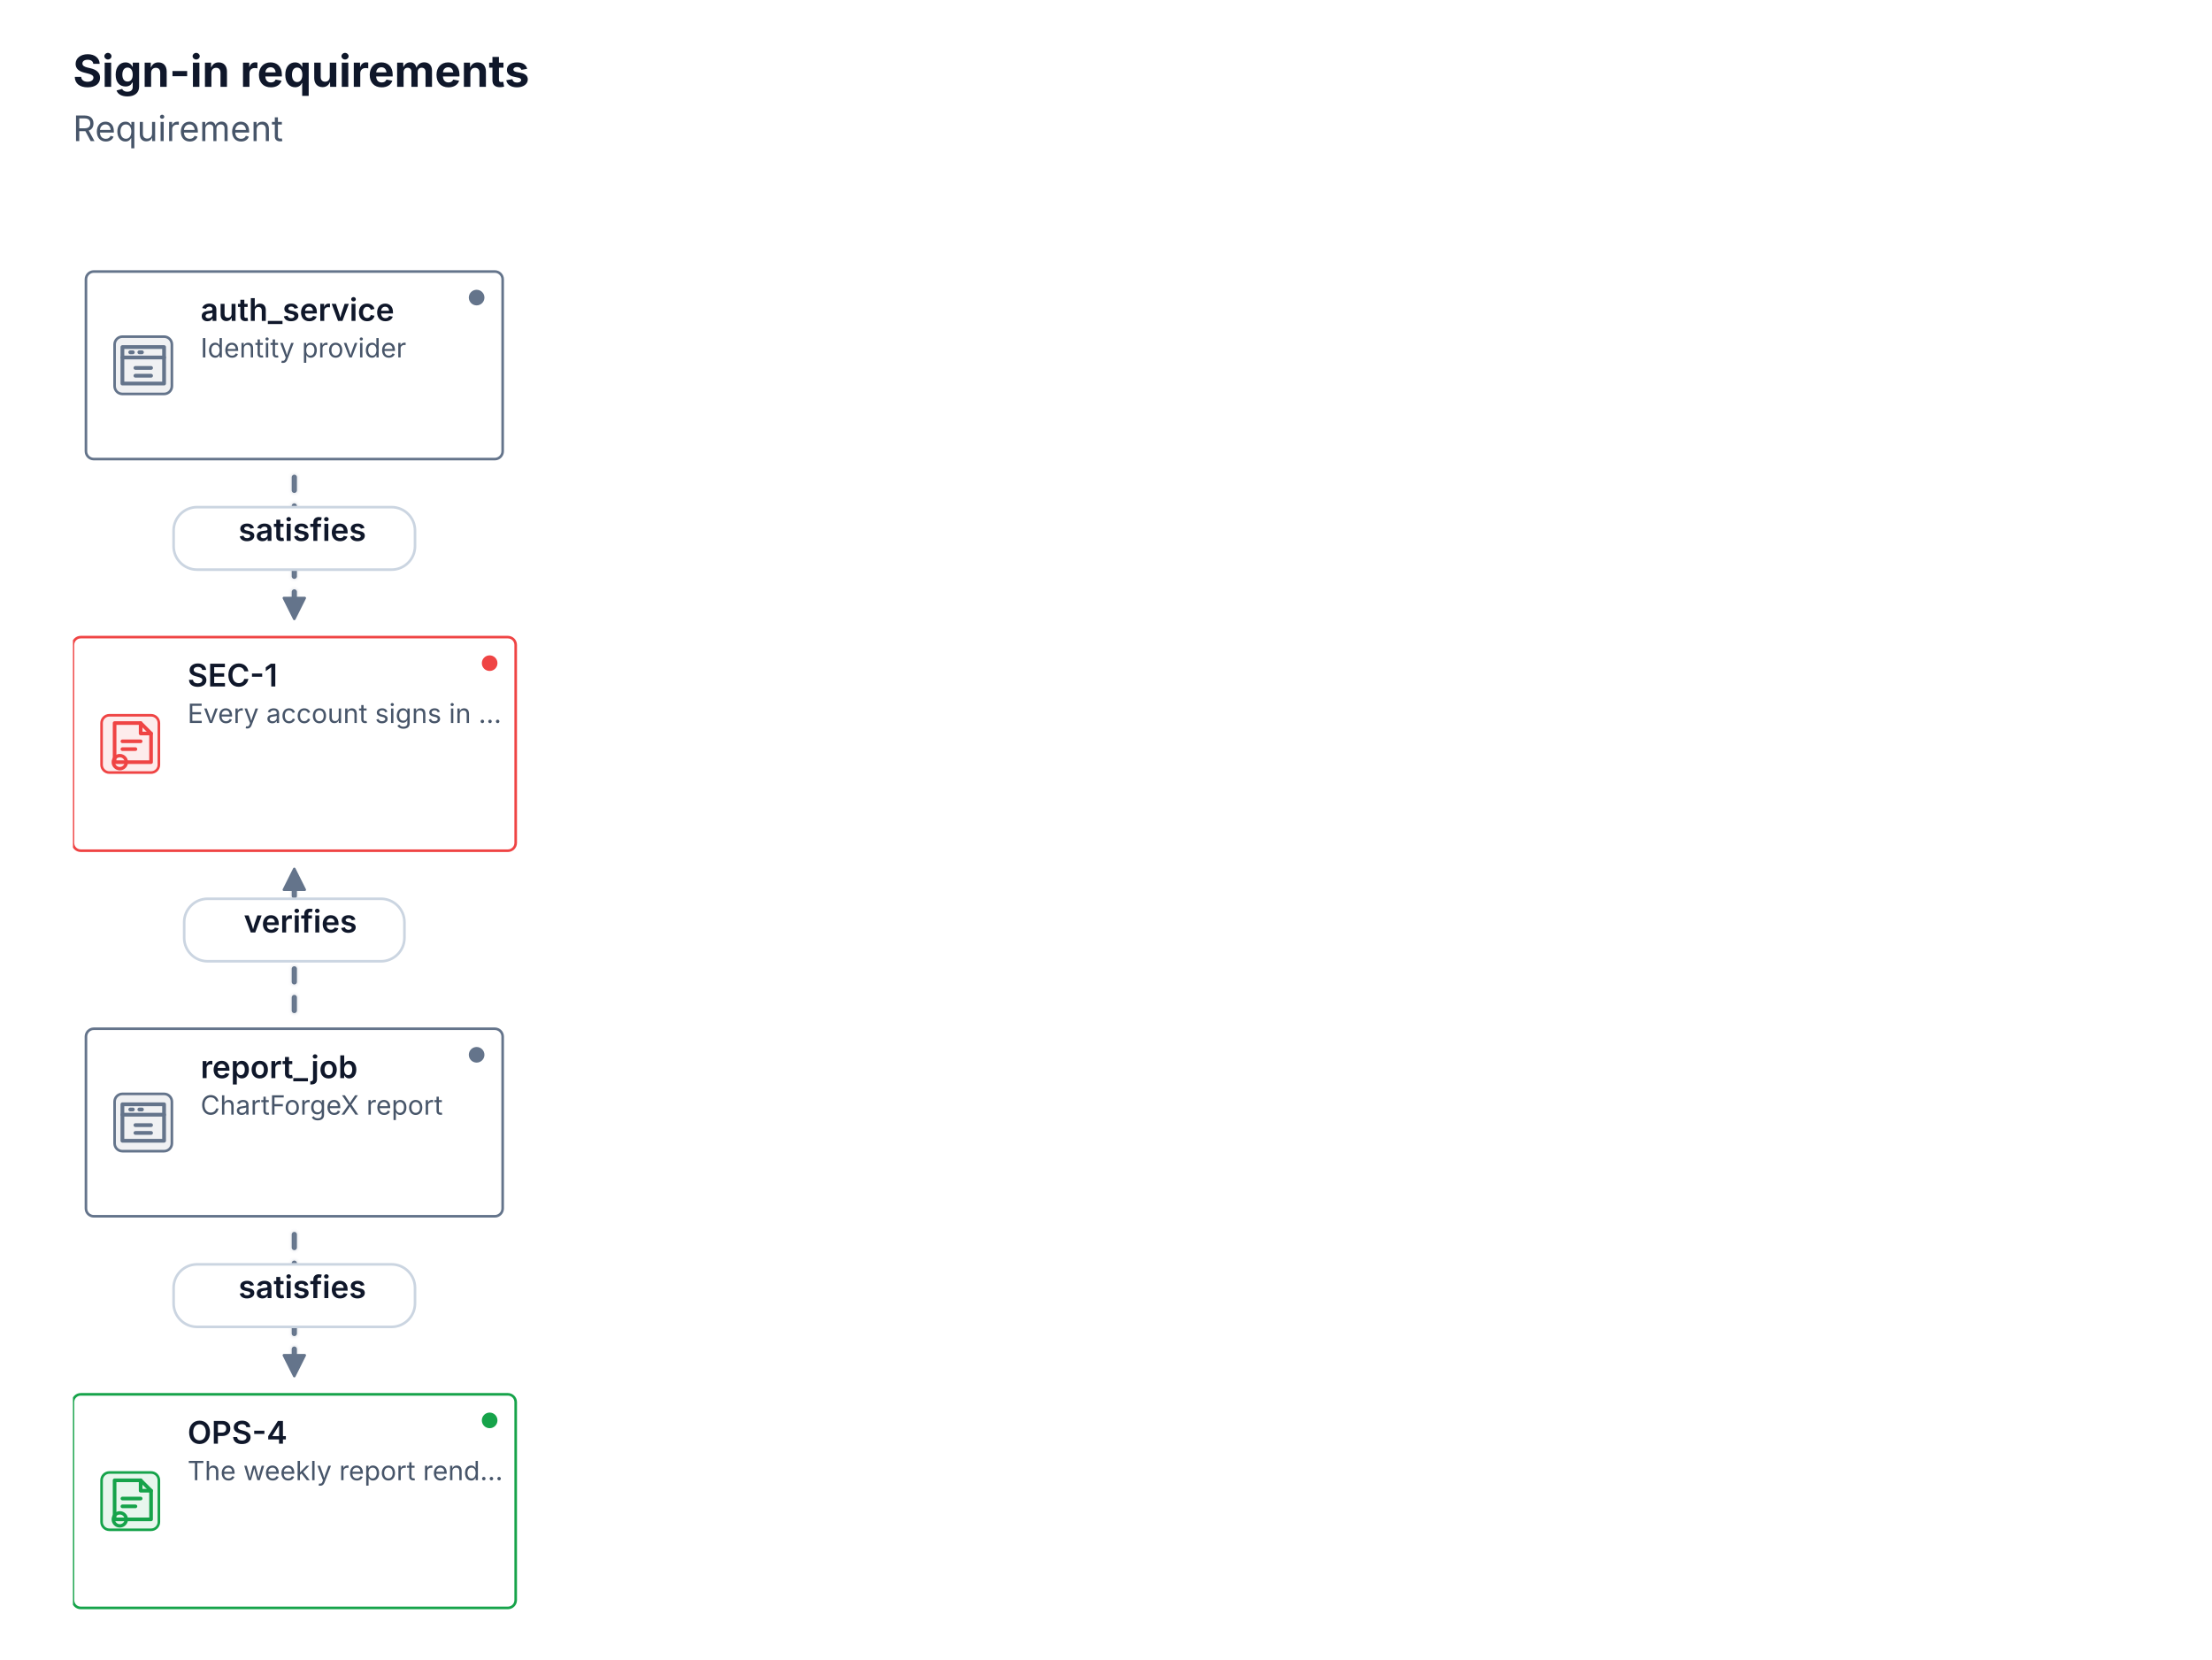
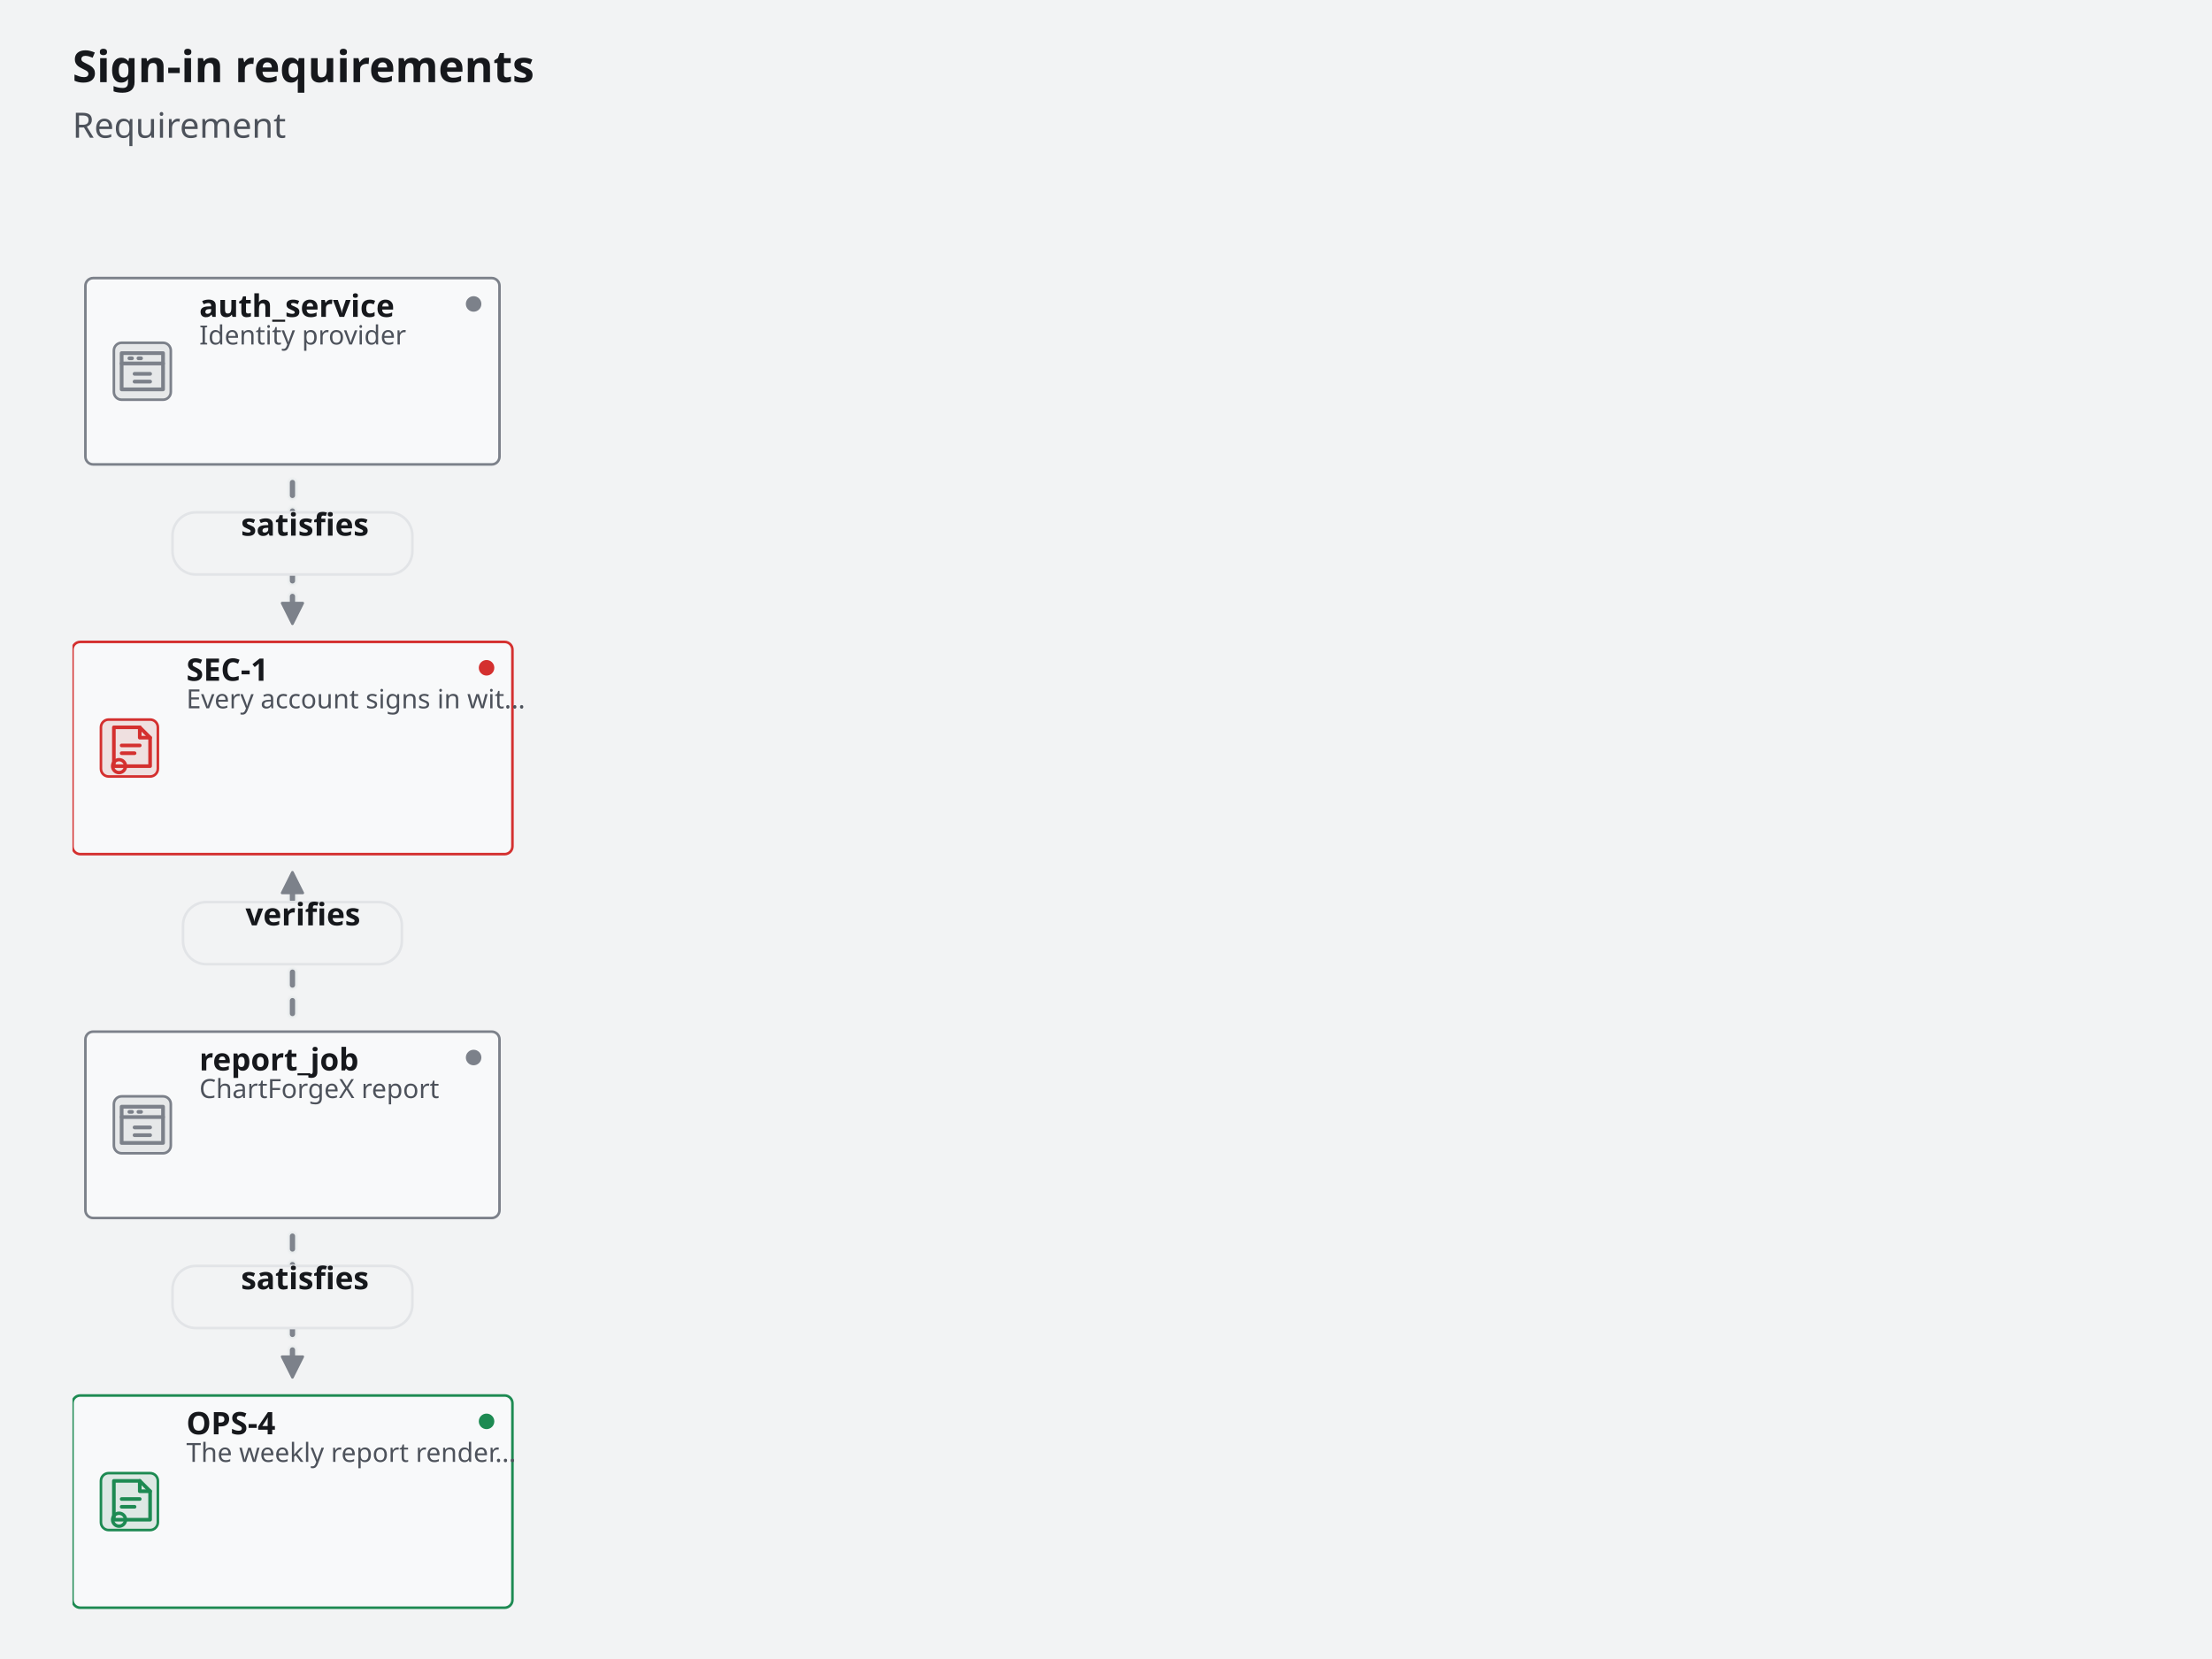
- <svg xmlns="http://www.w3.org/2000/svg" width="849" height="637" viewBox="0 13 849.3 637" stroke-linecap="round" stroke-linejoin="round" style="max-width:100%;height:auto;display:block" role="img" aria-label="Sign-in requirements" aria-labelledby="cfx-mm-requirement-l-title" aria-describedby="cfx-mm-requirement-l-description">
+ <svg xmlns="http://www.w3.org/2000/svg" width="855" height="641" viewBox="0 9 854.7 641" stroke-linecap="round" stroke-linejoin="round" style="max-width:100%;height:auto;display:block" role="img" aria-label="Sign-in requirements" aria-labelledby="cfx-mm-requirement-l-title" aria-describedby="cfx-mm-requirement-l-description">
  <defs>
    <clipPath id="cfx-mm-requirement-l-clip-1" clipPathUnits="userSpaceOnUse">
      <rect x="28" y="28" width="864" height="634" />
    </clipPath>
    <clipPath id="cfx-mm-requirement-l-clip-6" clipPathUnits="userSpaceOnUse">
-       <rect x="28" y="80.567" width="864" height="581.433" />
+       <rect x="28" y="79.65" width="864" height="582.35" />
    </clipPath>
  </defs>
-   <rect x="0" y="0" width="920" height="690" rx="0" data-cfx-role="background" fill="#FFFFFF" stroke="none" stroke-width="1" />
+   <rect x="0" y="0" width="920" height="690" rx="0" data-cfx-role="background" fill="#F2F3F4" stroke="none" stroke-width="1" />
  <g clip-path="url(#cfx-mm-requirement-l-clip-1)">
    <g data-cfx-role="frame-heading">
-       <text x="28" y="46.345" font-family="Inter, Segoe UI, system-ui, sans-serif" font-size="17" font-weight="700" font-style="normal" fill="#0F172A" xml:space="preserve" style="white-space:pre;font-language-override:normal;font-palette:normal">Sign-in requirements</text>
+       <text x="28" y="40.75" font-family="Calibri, Carlito, Segoe UI, system-ui, sans-serif" font-size="17" font-weight="700" font-style="normal" fill="#16181C" xml:space="preserve" style="white-space:pre;font-language-override:normal;font-palette:normal">Sign-in requirements</text>
    </g>
    <g data-cfx-role="frame-heading">
-       <text x="28" y="67.179" font-family="Inter, Segoe UI, system-ui, sans-serif" font-size="13.5" font-weight="400" font-style="normal" fill="#475569" xml:space="preserve" style="white-space:pre;font-language-override:normal;font-palette:normal">Requirement</text>
+       <text x="28" y="62.225" font-family="Calibri, Carlito, Segoe UI, system-ui, sans-serif" font-size="13.5" font-weight="400" font-style="normal" fill="#4D525B" xml:space="preserve" style="white-space:pre;font-language-override:normal;font-palette:normal">Requirement</text>
    </g>
  </g>
  <g id="cfx-mm-requirement-l-node-5" data-cfx-source-id="mermaid-requirement" data-cfx-role="topology" class="cfx-topology" data-canvas-surface-style="Plain" data-cfx-active-scenario="" data-cfx-map-background-style="Dots" data-cfx-projection="" data-cfx-scenario-count="0" data-cfx-scenario-ids="" data-cfx-scenarios="[]" data-cfx-viewport="" data-chart-id="mermaid-requirement" data-fit-content-to-viewport="false" data-header-style="Standard" data-layout-direction="LeftToRight" data-layout-mode="Layered" data-node-surface-style="Card" data-visual-style="Default">
    <g clip-path="url(#cfx-mm-requirement-l-clip-6)">
-       <g id="cfx-mm-requirement-l-node-7" data-cfx-source-id="mermaid-requirement-edge-0" data-cfx-role="topology-edge" class="cfx-topology__edge" data-cfx-meta-mermaid-relationship="satisfies" data-cfx-selected="false" data-cfx-status="Unknown" data-direction="Forward" data-edge-color="" data-edge-dash-pattern="" data-edge-emphasis="Normal" data-edge-id="mermaid-requirement-edge-0" data-edge-kind="Mapping" data-edge-label="satisfies" data-edge-layout-inference="none" data-edge-line-style="Auto" data-edge-minimum-rank-span="1" data-edge-muted="false" data-edge-render-order="0" data-edge-routing-priority="0" data-edge-secondary-label="" data-edge-tertiary-label="" data-label-offset-x="0" data-label-offset-y="0" data-route-candidate-count="1" data-route-corridor="default" data-route-curve="Orthogonal" data-route-end-x="113" data-route-end-y="250.6046142578125" data-route-fallback-reason="not-obstacle-aware" data-route-label-obstacle-hits="0" data-route-lane="0" data-route-obstacle-count="4" data-route-obstacle-hits="0" data-route-offset="0" data-route-overlap-score="0" data-route-segment-count="3" data-route-start-x="113" data-route-start-y="196.2464599609375" data-route-strategy="Orthogonal" data-scenario-ids="" data-scenario-step-indices="" data-source-group-id="" data-source-label="" data-source-marker="None" data-source-node-id="auth_service" data-source-port="Auto" data-source-port-id="" data-target-group-id="" data-target-label="" data-target-marker="Arrow" data-target-node-id="mfa_req" data-target-port="Auto" data-target-port-id="" data-waypoint-count="0">
-         <path d="M 113 196.246 L 113 223.426 L 113 223.426 L 113 250.605" data-cfx-role="topology-edge-line-ambient-halo" fill="none" stroke="rgba(100,116,139,0.016)" stroke-width="4.4" stroke-dasharray="5 6" />
-         <path d="M 113 196.246 L 113 223.426 L 113 223.426 L 113 250.605" data-cfx-role="topology-edge-line-halo" fill="none" stroke="rgba(100,116,139,0.055)" stroke-width="3.2" stroke-dasharray="5 6" />
-         <path d="M 113 196.246 L 113 223.426 L 113 223.426 L 113 250.605" data-cfx-role="topology-edge-line" fill="none" stroke="#64748B" stroke-width="2" stroke-dasharray="5 6" />
-         <path d="M 113 196.246 L 113 223.426 L 113 223.426 L 113 250.605" data-cfx-role="topology-edge-line-highlight" fill="none" stroke="rgba(255,255,255,0.035)" stroke-width="1" stroke-dasharray="5 6" />
-         <path d="M 113 250.605 L 117 242.605 L 109 242.605 Z" data-cfx-role="topology-marker" fill="#64748B" stroke="#64748B" stroke-width="1" fill-rule="evenodd" />
+       <g id="cfx-mm-requirement-l-node-7" data-cfx-source-id="mermaid-requirement-edge-0" data-cfx-role="topology-edge" class="cfx-topology__edge" data-cfx-meta-mermaid-relationship="satisfies" data-cfx-selected="false" data-cfx-status="Unknown" data-direction="Forward" data-edge-color="" data-edge-dash-pattern="" data-edge-emphasis="Normal" data-edge-id="mermaid-requirement-edge-0" data-edge-kind="Mapping" data-edge-label="satisfies" data-edge-layout-inference="none" data-edge-line-style="Auto" data-edge-minimum-rank-span="1" data-edge-muted="false" data-edge-render-order="0" data-edge-routing-priority="0" data-edge-secondary-label="" data-edge-tertiary-label="" data-label-offset-x="0" data-label-offset-y="0" data-route-candidate-count="1" data-route-corridor="default" data-route-curve="Orthogonal" data-route-end-x="113" data-route-end-y="250.03125000000003" data-route-fallback-reason="not-obstacle-aware" data-route-label-obstacle-hits="0" data-route-lane="0" data-route-obstacle-count="4" data-route-obstacle-hits="0" data-route-offset="0" data-route-overlap-score="0" data-route-segment-count="3" data-route-start-x="113" data-route-start-y="195.44375" data-route-strategy="Orthogonal" data-scenario-ids="" data-scenario-step-indices="" data-source-group-id="" data-source-label="" data-source-marker="None" data-source-node-id="auth_service" data-source-port="Auto" data-source-port-id="" data-target-group-id="" data-target-label="" data-target-marker="Arrow" data-target-node-id="mfa_req" data-target-port="Auto" data-target-port-id="" data-waypoint-count="0">
+         <path d="M 113 195.444 L 113 222.738 L 113 222.738 L 113 250.031" data-cfx-role="topology-edge-line-ambient-halo" fill="none" stroke="rgba(124,129,138,0.016)" stroke-width="4.4" stroke-dasharray="5 6" />
+         <path d="M 113 195.444 L 113 222.738 L 113 222.738 L 113 250.031" data-cfx-role="topology-edge-line-halo" fill="none" stroke="rgba(124,129,138,0.055)" stroke-width="3.2" stroke-dasharray="5 6" />
+         <path d="M 113 195.444 L 113 222.738 L 113 222.738 L 113 250.031" data-cfx-role="topology-edge-line" fill="none" stroke="#7C818A" stroke-width="2" stroke-dasharray="5 6" />
+         <path d="M 113 195.444 L 113 222.738 L 113 222.738 L 113 250.031" data-cfx-role="topology-edge-line-highlight" fill="none" stroke="rgba(255,255,255,0.035)" stroke-width="1" stroke-dasharray="5 6" />
+         <path d="M 113 250.031 L 117 242.031 L 109 242.031 Z" data-cfx-role="topology-marker" fill="#7C818A" stroke="#7C818A" stroke-width="1" fill-rule="evenodd" />
      </g>
-       <g id="cfx-mm-requirement-l-node-14" data-cfx-source-id="mermaid-requirement-edge-1" data-cfx-role="topology-edge" class="cfx-topology__edge" data-cfx-meta-mermaid-relationship="verifies" data-cfx-selected="false" data-cfx-status="Unknown" data-direction="Forward" data-edge-color="" data-edge-dash-pattern="" data-edge-emphasis="Normal" data-edge-id="mermaid-requirement-edge-1" data-edge-kind="Mapping" data-edge-label="verifies" data-edge-layout-inference="none" data-edge-line-style="Auto" data-edge-minimum-rank-span="1" data-edge-muted="false" data-edge-render-order="1" data-edge-routing-priority="0" data-edge-secondary-label="" data-edge-tertiary-label="" data-label-offset-x="0" data-label-offset-y="0" data-route-candidate-count="1" data-route-corridor="default" data-route-curve="Orthogonal" data-route-end-x="113" data-route-end-y="346.6046142578125" data-route-fallback-reason="not-obstacle-aware" data-route-label-obstacle-hits="0" data-route-lane="0" data-route-obstacle-count="4" data-route-obstacle-hits="0" data-route-offset="0" data-route-overlap-score="0" data-route-segment-count="3" data-route-start-x="113" data-route-start-y="400.9627685546875" data-route-strategy="Orthogonal" data-scenario-ids="" data-scenario-step-indices="" data-source-group-id="" data-source-label="" data-source-marker="None" data-source-node-id="report_job" data-source-port="Auto" data-source-port-id="" data-target-group-id="" data-target-label="" data-target-marker="Arrow" data-target-node-id="mfa_req" data-target-port="Auto" data-target-port-id="" data-waypoint-count="0">
-         <path d="M 113 400.963 L 113 373.784 L 113 373.784 L 113 346.605" data-cfx-role="topology-edge-line-ambient-halo" fill="none" stroke="rgba(100,116,139,0.016)" stroke-width="4.4" stroke-dasharray="5 6" />
-         <path d="M 113 400.963 L 113 373.784 L 113 373.784 L 113 346.605" data-cfx-role="topology-edge-line-halo" fill="none" stroke="rgba(100,116,139,0.055)" stroke-width="3.2" stroke-dasharray="5 6" />
-         <path d="M 113 400.963 L 113 373.784 L 113 373.784 L 113 346.605" data-cfx-role="topology-edge-line" fill="none" stroke="#64748B" stroke-width="2" stroke-dasharray="5 6" />
-         <path d="M 113 400.963 L 113 373.784 L 113 373.784 L 113 346.605" data-cfx-role="topology-edge-line-highlight" fill="none" stroke="rgba(255,255,255,0.035)" stroke-width="1" stroke-dasharray="5 6" />
-         <path d="M 113 346.605 L 109 354.605 L 117 354.605 Z" data-cfx-role="topology-marker" fill="#64748B" stroke="#64748B" stroke-width="1" fill-rule="evenodd" />
+       <g id="cfx-mm-requirement-l-node-14" data-cfx-source-id="mermaid-requirement-edge-1" data-cfx-role="topology-edge" class="cfx-topology__edge" data-cfx-meta-mermaid-relationship="verifies" data-cfx-selected="false" data-cfx-status="Unknown" data-direction="Forward" data-edge-color="" data-edge-dash-pattern="" data-edge-emphasis="Normal" data-edge-id="mermaid-requirement-edge-1" data-edge-kind="Mapping" data-edge-label="verifies" data-edge-layout-inference="none" data-edge-line-style="Auto" data-edge-minimum-rank-span="1" data-edge-muted="false" data-edge-render-order="1" data-edge-routing-priority="0" data-edge-secondary-label="" data-edge-tertiary-label="" data-label-offset-x="0" data-label-offset-y="0" data-route-candidate-count="1" data-route-corridor="default" data-route-curve="Orthogonal" data-route-end-x="113" data-route-end-y="346.03125" data-route-fallback-reason="not-obstacle-aware" data-route-label-obstacle-hits="0" data-route-lane="0" data-route-obstacle-count="4" data-route-obstacle-hits="0" data-route-offset="0" data-route-overlap-score="0" data-route-segment-count="3" data-route-start-x="113" data-route-start-y="400.61875" data-route-strategy="Orthogonal" data-scenario-ids="" data-scenario-step-indices="" data-source-group-id="" data-source-label="" data-source-marker="None" data-source-node-id="report_job" data-source-port="Auto" data-source-port-id="" data-target-group-id="" data-target-label="" data-target-marker="Arrow" data-target-node-id="mfa_req" data-target-port="Auto" data-target-port-id="" data-waypoint-count="0">
+         <path d="M 113 400.619 L 113 373.325 L 113 373.325 L 113 346.031" data-cfx-role="topology-edge-line-ambient-halo" fill="none" stroke="rgba(124,129,138,0.016)" stroke-width="4.4" stroke-dasharray="5 6" />
+         <path d="M 113 400.619 L 113 373.325 L 113 373.325 L 113 346.031" data-cfx-role="topology-edge-line-halo" fill="none" stroke="rgba(124,129,138,0.055)" stroke-width="3.2" stroke-dasharray="5 6" />
+         <path d="M 113 400.619 L 113 373.325 L 113 373.325 L 113 346.031" data-cfx-role="topology-edge-line" fill="none" stroke="#7C818A" stroke-width="2" stroke-dasharray="5 6" />
+         <path d="M 113 400.619 L 113 373.325 L 113 373.325 L 113 346.031" data-cfx-role="topology-edge-line-highlight" fill="none" stroke="rgba(255,255,255,0.035)" stroke-width="1" stroke-dasharray="5 6" />
+         <path d="M 113 346.031 L 109 354.031 L 117 354.031 Z" data-cfx-role="topology-marker" fill="#7C818A" stroke="#7C818A" stroke-width="1" fill-rule="evenodd" />
      </g>
-       <g id="cfx-mm-requirement-l-node-21" data-cfx-source-id="mermaid-requirement-edge-2" data-cfx-role="topology-edge" class="cfx-topology__edge" data-cfx-meta-mermaid-relationship="satisfies" data-cfx-selected="false" data-cfx-status="Unknown" data-direction="Forward" data-edge-color="" data-edge-dash-pattern="" data-edge-emphasis="Normal" data-edge-id="mermaid-requirement-edge-2" data-edge-kind="Mapping" data-edge-label="satisfies" data-edge-layout-inference="none" data-edge-line-style="Auto" data-edge-minimum-rank-span="1" data-edge-muted="false" data-edge-render-order="2" data-edge-routing-priority="0" data-edge-secondary-label="" data-edge-tertiary-label="" data-label-offset-x="0" data-label-offset-y="0" data-route-candidate-count="1" data-route-corridor="default" data-route-curve="Orthogonal" data-route-end-x="113" data-route-end-y="541.3209228515625" data-route-fallback-reason="not-obstacle-aware" data-route-label-obstacle-hits="0" data-route-lane="0" data-route-obstacle-count="4" data-route-obstacle-hits="0" data-route-offset="0" data-route-overlap-score="0" data-route-segment-count="3" data-route-start-x="113" data-route-start-y="486.9627685546875" data-route-strategy="Orthogonal" data-scenario-ids="" data-scenario-step-indices="" data-source-group-id="" data-source-label="" data-source-marker="None" data-source-node-id="report_job" data-source-port="Auto" data-source-port-id="" data-target-group-id="" data-target-label="" data-target-marker="Arrow" data-target-node-id="report_req" data-target-port="Auto" data-target-port-id="" data-waypoint-count="0">
-         <path d="M 113 486.963 L 113 514.142 L 113 514.142 L 113 541.321" data-cfx-role="topology-edge-line-ambient-halo" fill="none" stroke="rgba(100,116,139,0.016)" stroke-width="4.4" stroke-dasharray="5 6" />
-         <path d="M 113 486.963 L 113 514.142 L 113 514.142 L 113 541.321" data-cfx-role="topology-edge-line-halo" fill="none" stroke="rgba(100,116,139,0.055)" stroke-width="3.2" stroke-dasharray="5 6" />
-         <path d="M 113 486.963 L 113 514.142 L 113 514.142 L 113 541.321" data-cfx-role="topology-edge-line" fill="none" stroke="#64748B" stroke-width="2" stroke-dasharray="5 6" />
-         <path d="M 113 486.963 L 113 514.142 L 113 514.142 L 113 541.321" data-cfx-role="topology-edge-line-highlight" fill="none" stroke="rgba(255,255,255,0.035)" stroke-width="1" stroke-dasharray="5 6" />
-         <path d="M 113 541.321 L 117 533.321 L 109 533.321 Z" data-cfx-role="topology-marker" fill="#64748B" stroke="#64748B" stroke-width="1" fill-rule="evenodd" />
+       <g id="cfx-mm-requirement-l-node-21" data-cfx-source-id="mermaid-requirement-edge-2" data-cfx-role="topology-edge" class="cfx-topology__edge" data-cfx-meta-mermaid-relationship="satisfies" data-cfx-selected="false" data-cfx-status="Unknown" data-direction="Forward" data-edge-color="" data-edge-dash-pattern="" data-edge-emphasis="Normal" data-edge-id="mermaid-requirement-edge-2" data-edge-kind="Mapping" data-edge-label="satisfies" data-edge-layout-inference="none" data-edge-line-style="Auto" data-edge-minimum-rank-span="1" data-edge-muted="false" data-edge-render-order="2" data-edge-routing-priority="0" data-edge-secondary-label="" data-edge-tertiary-label="" data-label-offset-x="0" data-label-offset-y="0" data-route-candidate-count="1" data-route-corridor="default" data-route-curve="Orthogonal" data-route-end-x="113" data-route-end-y="541.2062500000001" data-route-fallback-reason="not-obstacle-aware" data-route-label-obstacle-hits="0" data-route-lane="0" data-route-obstacle-count="4" data-route-obstacle-hits="0" data-route-offset="0" data-route-overlap-score="0" data-route-segment-count="3" data-route-start-x="113" data-route-start-y="486.61875" data-route-strategy="Orthogonal" data-scenario-ids="" data-scenario-step-indices="" data-source-group-id="" data-source-label="" data-source-marker="None" data-source-node-id="report_job" data-source-port="Auto" data-source-port-id="" data-target-group-id="" data-target-label="" data-target-marker="Arrow" data-target-node-id="report_req" data-target-port="Auto" data-target-port-id="" data-waypoint-count="0">
+         <path d="M 113 486.619 L 113 513.913 L 113 513.913 L 113 541.206" data-cfx-role="topology-edge-line-ambient-halo" fill="none" stroke="rgba(124,129,138,0.016)" stroke-width="4.4" stroke-dasharray="5 6" />
+         <path d="M 113 486.619 L 113 513.913 L 113 513.913 L 113 541.206" data-cfx-role="topology-edge-line-halo" fill="none" stroke="rgba(124,129,138,0.055)" stroke-width="3.2" stroke-dasharray="5 6" />
+         <path d="M 113 486.619 L 113 513.913 L 113 513.913 L 113 541.206" data-cfx-role="topology-edge-line" fill="none" stroke="#7C818A" stroke-width="2" stroke-dasharray="5 6" />
+         <path d="M 113 486.619 L 113 513.913 L 113 513.913 L 113 541.206" data-cfx-role="topology-edge-line-highlight" fill="none" stroke="rgba(255,255,255,0.035)" stroke-width="1" stroke-dasharray="5 6" />
+         <path d="M 113 541.206 L 117 533.206 L 109 533.206 Z" data-cfx-role="topology-marker" fill="#7C818A" stroke="#7C818A" stroke-width="1" fill-rule="evenodd" />
      </g>
-       <g id="cfx-mm-requirement-l-node-28" data-cfx-source-id="mermaid-requirement-edge-0-label" data-cfx-role="topology-edge-label" class="cfx-topology__edge-label" data-cfx-status="Unknown" data-edge-id="mermaid-requirement-edge-0" data-edge-label-render-order="0" data-edge-render-order="0" data-label-anchor-node-id="" data-label-anchor-override="false" data-label-anchor-x="113" data-label-anchor-y="219.69917805989584" data-label-clearance="false" data-label-height="24" data-label-leader="false" data-label-line-count="1" data-label-width="92.68363636363637" data-label-x="113" data-label-y="219.69917805989584">
-         <rect x="66.658" y="207.699" width="92.684" height="24" rx="9" data-cfx-role="topology-edge-label-surface" fill="#FFFFFF" stroke="#CBD5E1" stroke-width="1" />
+       <g id="cfx-mm-requirement-l-node-28" data-cfx-source-id="mermaid-requirement-edge-0-label" data-cfx-role="topology-edge-label" class="cfx-topology__edge-label" data-cfx-status="Unknown" data-edge-id="mermaid-requirement-edge-0" data-edge-label-render-order="0" data-edge-render-order="0" data-label-anchor-node-id="" data-label-anchor-override="false" data-label-anchor-x="113" data-label-anchor-y="218.97291666666666" data-label-clearance="false" data-label-height="24" data-label-leader="false" data-label-line-count="1" data-label-width="92.68363636363637" data-label-x="113" data-label-y="218.97291666666666">
+         <rect x="66.658" y="206.973" width="92.684" height="24" rx="9" data-cfx-role="topology-edge-label-surface" fill="#F2F3F4" stroke="#E2E4E7" stroke-width="1" />
        <g data-cfx-role="topology-edge-label-text">
-           <text x="91.549" y="220.648" font-family="Inter, Segoe UI, system-ui, sans-serif" font-size="12" font-weight="600" font-style="normal" fill="#0F172A" xml:space="preserve" style="white-space:pre;font-language-override:normal;font-palette:normal">satisfies</text>
+           <text x="93.104" y="215.973" font-family="Calibri, Carlito, Segoe UI, system-ui, sans-serif" font-size="12" font-weight="600" font-style="normal" fill="#16181C" xml:space="preserve" style="white-space:pre;font-language-override:normal;font-palette:normal">satisfies</text>
        </g>
      </g>
-       <g id="cfx-mm-requirement-l-node-32" data-cfx-source-id="mermaid-requirement-edge-1-label" data-cfx-role="topology-edge-label" class="cfx-topology__edge-label" data-cfx-status="Unknown" data-edge-id="mermaid-requirement-edge-1" data-edge-label-render-order="1" data-edge-render-order="1" data-label-anchor-node-id="" data-label-anchor-override="false" data-label-anchor-x="113" data-label-anchor-y="370.0573323567708" data-label-clearance="false" data-label-height="24" data-label-leader="false" data-label-line-count="1" data-label-width="84.56727272727272" data-label-x="113" data-label-y="370.0573323567708">
-         <rect x="70.716" y="358.057" width="84.567" height="24" rx="9" data-cfx-role="topology-edge-label-surface" fill="#FFFFFF" stroke="#CBD5E1" stroke-width="1" />
+       <g id="cfx-mm-requirement-l-node-32" data-cfx-source-id="mermaid-requirement-edge-1-label" data-cfx-role="topology-edge-label" class="cfx-topology__edge-label" data-cfx-status="Unknown" data-edge-id="mermaid-requirement-edge-1" data-edge-label-render-order="1" data-edge-render-order="1" data-label-anchor-node-id="" data-label-anchor-override="false" data-label-anchor-x="113" data-label-anchor-y="369.5604166666667" data-label-clearance="false" data-label-height="24" data-label-leader="false" data-label-line-count="1" data-label-width="84.56727272727272" data-label-x="113" data-label-y="369.5604166666667">
+         <rect x="70.716" y="357.56" width="84.567" height="24" rx="9" data-cfx-role="topology-edge-label-surface" fill="#F2F3F4" stroke="#E2E4E7" stroke-width="1" />
        <g data-cfx-role="topology-edge-label-text">
-           <text x="93.617" y="371.007" font-family="Inter, Segoe UI, system-ui, sans-serif" font-size="12" font-weight="600" font-style="normal" fill="#0F172A" xml:space="preserve" style="white-space:pre;font-language-override:normal;font-palette:normal">verifies</text>
+           <text x="94.851" y="366.56" font-family="Calibri, Carlito, Segoe UI, system-ui, sans-serif" font-size="12" font-weight="600" font-style="normal" fill="#16181C" xml:space="preserve" style="white-space:pre;font-language-override:normal;font-palette:normal">verifies</text>
        </g>
      </g>
-       <g id="cfx-mm-requirement-l-node-36" data-cfx-source-id="mermaid-requirement-edge-2-label" data-cfx-role="topology-edge-label" class="cfx-topology__edge-label" data-cfx-status="Unknown" data-edge-id="mermaid-requirement-edge-2" data-edge-label-render-order="2" data-edge-render-order="2" data-label-anchor-node-id="" data-label-anchor-override="false" data-label-anchor-x="113" data-label-anchor-y="510.4154866536458" data-label-clearance="false" data-label-height="24" data-label-leader="false" data-label-line-count="1" data-label-width="92.68363636363637" data-label-x="113" data-label-y="510.4154866536458">
-         <rect x="66.658" y="498.415" width="92.684" height="24" rx="9" data-cfx-role="topology-edge-label-surface" fill="#FFFFFF" stroke="#CBD5E1" stroke-width="1" />
+       <g id="cfx-mm-requirement-l-node-36" data-cfx-source-id="mermaid-requirement-edge-2-label" data-cfx-role="topology-edge-label" class="cfx-topology__edge-label" data-cfx-status="Unknown" data-edge-id="mermaid-requirement-edge-2" data-edge-label-render-order="2" data-edge-render-order="2" data-label-anchor-node-id="" data-label-anchor-override="false" data-label-anchor-x="113" data-label-anchor-y="510.1479166666667" data-label-clearance="false" data-label-height="24" data-label-leader="false" data-label-line-count="1" data-label-width="92.68363636363637" data-label-x="113" data-label-y="510.1479166666667">
+         <rect x="66.658" y="498.148" width="92.684" height="24" rx="9" data-cfx-role="topology-edge-label-surface" fill="#F2F3F4" stroke="#E2E4E7" stroke-width="1" />
        <g data-cfx-role="topology-edge-label-text">
-           <text x="91.549" y="511.365" font-family="Inter, Segoe UI, system-ui, sans-serif" font-size="12" font-weight="600" font-style="normal" fill="#0F172A" xml:space="preserve" style="white-space:pre;font-language-override:normal;font-palette:normal">satisfies</text>
+           <text x="93.104" y="507.148" font-family="Calibri, Carlito, Segoe UI, system-ui, sans-serif" font-size="12" font-weight="600" font-style="normal" fill="#16181C" xml:space="preserve" style="white-space:pre;font-language-override:normal;font-palette:normal">satisfies</text>
        </g>
      </g>
      <g id="cfx-mm-requirement-l-node-40" data-cfx-source-id="mfa_req" data-cfx-role="topology-node" class="cfx-topology__node cfx-mermaid-requirement" data-cfx-meta-layout-column="0" data-cfx-meta-layout-layer="4" data-cfx-meta-layout-layerindex="0" data-cfx-meta-layout-row="1" data-cfx-meta-mermaid-kind="requirement" data-cfx-meta-mermaid-requirementid="SEC-1" data-cfx-meta-mermaid-requirementtype="functionalRequirement" data-cfx-meta-mermaid-risk="High" data-cfx-meta-mermaid-verifymethod="Test" data-cfx-selected="false" data-cfx-status="Critical" data-group-id="" data-group-label="" data-node-badge="" data-node-detail-count="0" data-node-display-mode="Card" data-node-id="mfa_req" data-node-kind="Certificate" data-node-label="SEC-1" data-scenario-ids="" data-scenario-step-indices="">
-         <rect x="28" y="257.605" width="170" height="82" rx="3" data-cfx-role="topology-node-surface" fill="#FFFFFF" stroke="#EF4444" stroke-width="1" />
-         <rect x="39" y="287.605" width="22" height="22" rx="3" data-cfx-role="topology-icon-surface" fill="#FDECEC" stroke="#EF4444" stroke-width="1" />
-         <path d="M 44 290.604 L 54 290.604 L 58 294.604 L 58 305.604 L 44 305.604 Z" data-cfx-role="topology-node-icon" fill="none" stroke="#EF4444" stroke-width="1.4" />
-         <path d="M 54 290.604 L 54 294.604 L 58 294.604 M 47 297.604 L 54 297.604 M 47 300.604 L 52 300.604" data-cfx-role="topology-node-icon" fill="none" stroke="#EF4444" stroke-width="1.4" />
-         <ellipse cx="46" cy="305.605" rx="2.5" ry="2.5" data-cfx-role="topology-node-icon" fill="none" stroke="#EF4444" stroke-width="1.3" />
+         <rect x="28" y="257.031" width="170" height="82" rx="3" data-cfx-role="topology-node-surface" fill="#F8F9FA" stroke="#D4302F" stroke-width="1" />
+         <rect x="39" y="287.031" width="22" height="22" rx="3" data-cfx-role="topology-icon-surface" fill="#EFE0E0" stroke="#D4302F" stroke-width="1" />
+         <path d="M 44 290.031 L 54 290.031 L 58 294.031 L 58 305.031 L 44 305.031 Z" data-cfx-role="topology-node-icon" fill="none" stroke="#D4302F" stroke-width="1.4" />
+         <path d="M 54 290.031 L 54 294.031 L 58 294.031 M 47 297.031 L 54 297.031 M 47 300.031 L 52 300.031" data-cfx-role="topology-node-icon" fill="none" stroke="#D4302F" stroke-width="1.4" />
+         <ellipse cx="46" cy="305.031" rx="2.5" ry="2.5" data-cfx-role="topology-node-icon" fill="none" stroke="#D4302F" stroke-width="1.3" />
        <g id="cfx-mm-requirement-l-node-46" data-cfx-source-id="mfa_req-label" data-cfx-role="topology-node-label">
-           <text x="72" y="276.554" font-family="Inter, Segoe UI, system-ui, sans-serif" font-size="12" font-weight="600" font-style="normal" fill="#0F172A" xml:space="preserve" style="white-space:pre;font-language-override:normal;font-palette:normal">SEC-1</text>
+           <text x="72" y="272.031" font-family="Calibri, Carlito, Segoe UI, system-ui, sans-serif" font-size="12" font-weight="600" font-style="normal" fill="#16181C" xml:space="preserve" style="white-space:pre;font-language-override:normal;font-palette:normal">SEC-1</text>
        </g>
        <g data-cfx-role="topology-node-subtitle">
-           <text x="72" y="290.572" font-family="Inter, Segoe UI, system-ui, sans-serif" font-size="10.2" font-weight="400" font-style="normal" fill="#475569" xml:space="preserve" style="white-space:pre;font-language-override:normal;font-palette:normal">Every account signs in …</text>
+           <text x="72" y="282.681" font-family="Calibri, Carlito, Segoe UI, system-ui, sans-serif" font-size="10.2" font-weight="400" font-style="normal" fill="#4D525B" xml:space="preserve" style="white-space:pre;font-language-override:normal;font-palette:normal">Every account signs in wit…</text>
        </g>
        <g id="cfx-mm-requirement-l-node-48" data-cfx-source-id="mfa_req-status" data-cfx-role="topology-node-status" data-node-id="mfa_req">
-           <ellipse cx="188" cy="267.605" rx="3" ry="3" data-cfx-role="topology-status" fill="#EF4444" stroke="none" stroke-width="1" />
+           <ellipse cx="188" cy="267.031" rx="3" ry="3" data-cfx-role="topology-status" fill="#D4302F" stroke="none" stroke-width="1" />
        </g>
      </g>
      <g id="cfx-mm-requirement-l-node-52" data-cfx-source-id="report_req" data-cfx-role="topology-node" class="cfx-topology__node cfx-mermaid-requirement" data-cfx-meta-layout-column="0" data-cfx-meta-layout-layer="4" data-cfx-meta-layout-layerindex="0" data-cfx-meta-layout-row="3" data-cfx-meta-mermaid-kind="requirement" data-cfx-meta-mermaid-requirementid="OPS-4" data-cfx-meta-mermaid-requirementtype="performanceRequirement" data-cfx-meta-mermaid-risk="Low" data-cfx-meta-mermaid-verifymethod="Analysis" data-cfx-selected="false" data-cfx-status="Healthy" data-group-id="" data-group-label="" data-node-badge="" data-node-detail-count="0" data-node-display-mode="Card" data-node-id="report_req" data-node-kind="Certificate" data-node-label="OPS-4" data-scenario-ids="" data-scenario-step-indices="">
-         <rect x="28" y="548.321" width="170" height="82" rx="3" data-cfx-role="topology-node-surface" fill="#FFFFFF" stroke="#16A34A" stroke-width="1" />
-         <rect x="39" y="578.321" width="22" height="22" rx="3" data-cfx-role="topology-icon-surface" fill="#E8F6ED" stroke="#16A34A" stroke-width="1" />
-         <path d="M 44 581.321 L 54 581.321 L 58 585.321 L 58 596.321 L 44 596.321 Z" data-cfx-role="topology-node-icon" fill="none" stroke="#16A34A" stroke-width="1.4" />
-         <path d="M 54 581.321 L 54 585.321 L 58 585.321 M 47 588.321 L 54 588.321 M 47 591.321 L 52 591.321" data-cfx-role="topology-node-icon" fill="none" stroke="#16A34A" stroke-width="1.4" />
-         <ellipse cx="46" cy="596.321" rx="2.5" ry="2.5" data-cfx-role="topology-node-icon" fill="none" stroke="#16A34A" stroke-width="1.3" />
+         <rect x="28" y="548.206" width="170" height="82" rx="3" data-cfx-role="topology-node-surface" fill="#F8F9FA" stroke="#1D8A52" stroke-width="1" />
+         <rect x="39" y="578.206" width="22" height="22" rx="3" data-cfx-role="topology-icon-surface" fill="#DDE8E4" stroke="#1D8A52" stroke-width="1" />
+         <path d="M 44 581.206 L 54 581.206 L 58 585.206 L 58 596.206 L 44 596.206 Z" data-cfx-role="topology-node-icon" fill="none" stroke="#1D8A52" stroke-width="1.4" />
+         <path d="M 54 581.206 L 54 585.206 L 58 585.206 M 47 588.206 L 54 588.206 M 47 591.206 L 52 591.206" data-cfx-role="topology-node-icon" fill="none" stroke="#1D8A52" stroke-width="1.4" />
+         <ellipse cx="46" cy="596.206" rx="2.5" ry="2.5" data-cfx-role="topology-node-icon" fill="none" stroke="#1D8A52" stroke-width="1.3" />
        <g id="cfx-mm-requirement-l-node-58" data-cfx-source-id="report_req-label" data-cfx-role="topology-node-label">
-           <text x="72" y="567.27" font-family="Inter, Segoe UI, system-ui, sans-serif" font-size="12" font-weight="600" font-style="normal" fill="#0F172A" xml:space="preserve" style="white-space:pre;font-language-override:normal;font-palette:normal">OPS-4</text>
+           <text x="72" y="563.206" font-family="Calibri, Carlito, Segoe UI, system-ui, sans-serif" font-size="12" font-weight="600" font-style="normal" fill="#16181C" xml:space="preserve" style="white-space:pre;font-language-override:normal;font-palette:normal">OPS-4</text>
        </g>
        <g data-cfx-role="topology-node-subtitle">
-           <text x="72" y="581.289" font-family="Inter, Segoe UI, system-ui, sans-serif" font-size="10.2" font-weight="400" font-style="normal" fill="#475569" xml:space="preserve" style="white-space:pre;font-language-override:normal;font-palette:normal">The weekly report rend…</text>
+           <text x="72" y="573.856" font-family="Calibri, Carlito, Segoe UI, system-ui, sans-serif" font-size="10.2" font-weight="400" font-style="normal" fill="#4D525B" xml:space="preserve" style="white-space:pre;font-language-override:normal;font-palette:normal">The weekly report render…</text>
        </g>
        <g id="cfx-mm-requirement-l-node-60" data-cfx-source-id="report_req-status" data-cfx-role="topology-node-status" data-node-id="report_req">
-           <ellipse cx="188" cy="558.321" rx="3" ry="3" data-cfx-role="topology-status" fill="#16A34A" stroke="none" stroke-width="1" />
+           <ellipse cx="188" cy="558.206" rx="3" ry="3" data-cfx-role="topology-status" fill="#1D8A52" stroke="none" stroke-width="1" />
        </g>
      </g>
      <g id="cfx-mm-requirement-l-node-64" data-cfx-source-id="auth_service" data-cfx-role="topology-node" class="cfx-topology__node cfx-mermaid-requirement-element" data-cfx-meta-layout-column="0" data-cfx-meta-layout-layer="4" data-cfx-meta-layout-layerindex="0" data-cfx-meta-layout-row="0" data-cfx-meta-mermaid-docref="Identity provider" data-cfx-meta-mermaid-elementtype="service" data-cfx-meta-mermaid-kind="element" data-cfx-selected="false" data-cfx-status="Unknown" data-group-id="" data-group-label="" data-node-badge="" data-node-detail-count="0" data-node-display-mode="Card" data-node-id="auth_service" data-node-kind="Application" data-node-label="auth_service" data-scenario-ids="" data-scenario-step-indices="">
-         <rect x="33" y="117.246" width="160" height="72" rx="3" data-cfx-role="topology-node-surface" fill="#FFFFFF" stroke="#64748B" stroke-width="1" />
-         <rect x="44" y="142.246" width="22" height="22" rx="3" data-cfx-role="topology-icon-surface" fill="#F0F1F3" stroke="#64748B" stroke-width="1" />
-         <path d="M 47 146.246 L 63 146.246 L 63 160.246 L 47 160.246 Z" data-cfx-role="topology-node-icon" fill="none" stroke="#64748B" stroke-width="1.45" />
-         <path d="M 47 150.246 L 63 150.246 M 50 148.246 L 51 148.246 M 53.5 148.246 L 54.5 148.246 M 52 154.246 L 58 154.246 M 52 157.246 L 58 157.246" data-cfx-role="topology-node-icon" fill="none" stroke="#64748B" stroke-width="1.45" />
+         <rect x="33" y="116.444" width="160" height="72" rx="3" data-cfx-role="topology-node-surface" fill="#F8F9FA" stroke="#7C818A" stroke-width="1" />
+         <rect x="44" y="141.444" width="22" height="22" rx="3" data-cfx-role="topology-icon-surface" fill="#E6E8E9" stroke="#7C818A" stroke-width="1" />
+         <path d="M 47 145.444 L 63 145.444 L 63 159.444 L 47 159.444 Z" data-cfx-role="topology-node-icon" fill="none" stroke="#7C818A" stroke-width="1.45" />
+         <path d="M 47 149.444 L 63 149.444 M 50 147.444 L 51 147.444 M 53.5 147.444 L 54.5 147.444 M 52 153.444 L 58 153.444 M 52 156.444 L 58 156.444" data-cfx-role="topology-node-icon" fill="none" stroke="#7C818A" stroke-width="1.45" />
        <g id="cfx-mm-requirement-l-node-69" data-cfx-source-id="auth_service-label" data-cfx-role="topology-node-label">
-           <text x="77" y="136.196" font-family="Inter, Segoe UI, system-ui, sans-serif" font-size="12" font-weight="600" font-style="normal" fill="#0F172A" xml:space="preserve" style="white-space:pre;font-language-override:normal;font-palette:normal">auth_service</text>
+           <text x="77" y="131.444" font-family="Calibri, Carlito, Segoe UI, system-ui, sans-serif" font-size="12" font-weight="600" font-style="normal" fill="#16181C" xml:space="preserve" style="white-space:pre;font-language-override:normal;font-palette:normal">auth_service</text>
        </g>
        <g data-cfx-role="topology-node-subtitle">
-           <text x="77" y="150.214" font-family="Inter, Segoe UI, system-ui, sans-serif" font-size="10.2" font-weight="400" font-style="normal" fill="#475569" xml:space="preserve" style="white-space:pre;font-language-override:normal;font-palette:normal">Identity provider</text>
+           <text x="77" y="142.094" font-family="Calibri, Carlito, Segoe UI, system-ui, sans-serif" font-size="10.2" font-weight="400" font-style="normal" fill="#4D525B" xml:space="preserve" style="white-space:pre;font-language-override:normal;font-palette:normal">Identity provider</text>
        </g>
        <g id="cfx-mm-requirement-l-node-71" data-cfx-source-id="auth_service-status" data-cfx-role="topology-node-status" data-node-id="auth_service">
-           <ellipse cx="183" cy="127.246" rx="3" ry="3" data-cfx-role="topology-status" fill="#64748B" stroke="none" stroke-width="1" />
+           <ellipse cx="183" cy="126.444" rx="3" ry="3" data-cfx-role="topology-status" fill="#7C818A" stroke="none" stroke-width="1" />
        </g>
      </g>
      <g id="cfx-mm-requirement-l-node-75" data-cfx-source-id="report_job" data-cfx-role="topology-node" class="cfx-topology__node cfx-mermaid-requirement-element" data-cfx-meta-layout-column="0" data-cfx-meta-layout-layer="4" data-cfx-meta-layout-layerindex="0" data-cfx-meta-layout-row="2" data-cfx-meta-mermaid-docref="ChartForgeX report" data-cfx-meta-mermaid-elementtype="job" data-cfx-meta-mermaid-kind="element" data-cfx-selected="false" data-cfx-status="Unknown" data-group-id="" data-group-label="" data-node-badge="" data-node-detail-count="0" data-node-display-mode="Card" data-node-id="report_job" data-node-kind="Application" data-node-label="report_job" data-scenario-ids="" data-scenario-step-indices="">
-         <rect x="33" y="407.963" width="160" height="72" rx="3" data-cfx-role="topology-node-surface" fill="#FFFFFF" stroke="#64748B" stroke-width="1" />
-         <rect x="44" y="432.963" width="22" height="22" rx="3" data-cfx-role="topology-icon-surface" fill="#F0F1F3" stroke="#64748B" stroke-width="1" />
-         <path d="M 47 436.962 L 63 436.962 L 63 450.962 L 47 450.962 Z" data-cfx-role="topology-node-icon" fill="none" stroke="#64748B" stroke-width="1.45" />
-         <path d="M 47 440.962 L 63 440.962 M 50 438.962 L 51 438.962 M 53.5 438.962 L 54.5 438.962 M 52 444.962 L 58 444.962 M 52 447.962 L 58 447.962" data-cfx-role="topology-node-icon" fill="none" stroke="#64748B" stroke-width="1.45" />
+         <rect x="33" y="407.619" width="160" height="72" rx="3" data-cfx-role="topology-node-surface" fill="#F8F9FA" stroke="#7C818A" stroke-width="1" />
+         <rect x="44" y="432.619" width="22" height="22" rx="3" data-cfx-role="topology-icon-surface" fill="#E6E8E9" stroke="#7C818A" stroke-width="1" />
+         <path d="M 47 436.619 L 63 436.619 L 63 450.619 L 47 450.619 Z" data-cfx-role="topology-node-icon" fill="none" stroke="#7C818A" stroke-width="1.45" />
+         <path d="M 47 440.619 L 63 440.619 M 50 438.619 L 51 438.619 M 53.5 438.619 L 54.5 438.619 M 52 444.619 L 58 444.619 M 52 447.619 L 58 447.619" data-cfx-role="topology-node-icon" fill="none" stroke="#7C818A" stroke-width="1.45" />
        <g id="cfx-mm-requirement-l-node-80" data-cfx-source-id="report_job-label" data-cfx-role="topology-node-label">
-           <text x="77" y="426.912" font-family="Inter, Segoe UI, system-ui, sans-serif" font-size="12" font-weight="600" font-style="normal" fill="#0F172A" xml:space="preserve" style="white-space:pre;font-language-override:normal;font-palette:normal">report_job</text>
+           <text x="77" y="422.619" font-family="Calibri, Carlito, Segoe UI, system-ui, sans-serif" font-size="12" font-weight="600" font-style="normal" fill="#16181C" xml:space="preserve" style="white-space:pre;font-language-override:normal;font-palette:normal">report_job</text>
        </g>
        <g data-cfx-role="topology-node-subtitle">
-           <text x="77" y="440.931" font-family="Inter, Segoe UI, system-ui, sans-serif" font-size="10.2" font-weight="400" font-style="normal" fill="#475569" xml:space="preserve" style="white-space:pre;font-language-override:normal;font-palette:normal">ChartForgeX report</text>
+           <text x="77" y="433.269" font-family="Calibri, Carlito, Segoe UI, system-ui, sans-serif" font-size="10.2" font-weight="400" font-style="normal" fill="#4D525B" xml:space="preserve" style="white-space:pre;font-language-override:normal;font-palette:normal">ChartForgeX report</text>
        </g>
        <g id="cfx-mm-requirement-l-node-82" data-cfx-source-id="report_job-status" data-cfx-role="topology-node-status" data-node-id="report_job">
-           <ellipse cx="183" cy="417.963" rx="3" ry="3" data-cfx-role="topology-status" fill="#64748B" stroke="none" stroke-width="1" />
+           <ellipse cx="183" cy="417.619" rx="3" ry="3" data-cfx-role="topology-status" fill="#7C818A" stroke="none" stroke-width="1" />
        </g>
      </g>
    </g>
  </g>
</svg>
